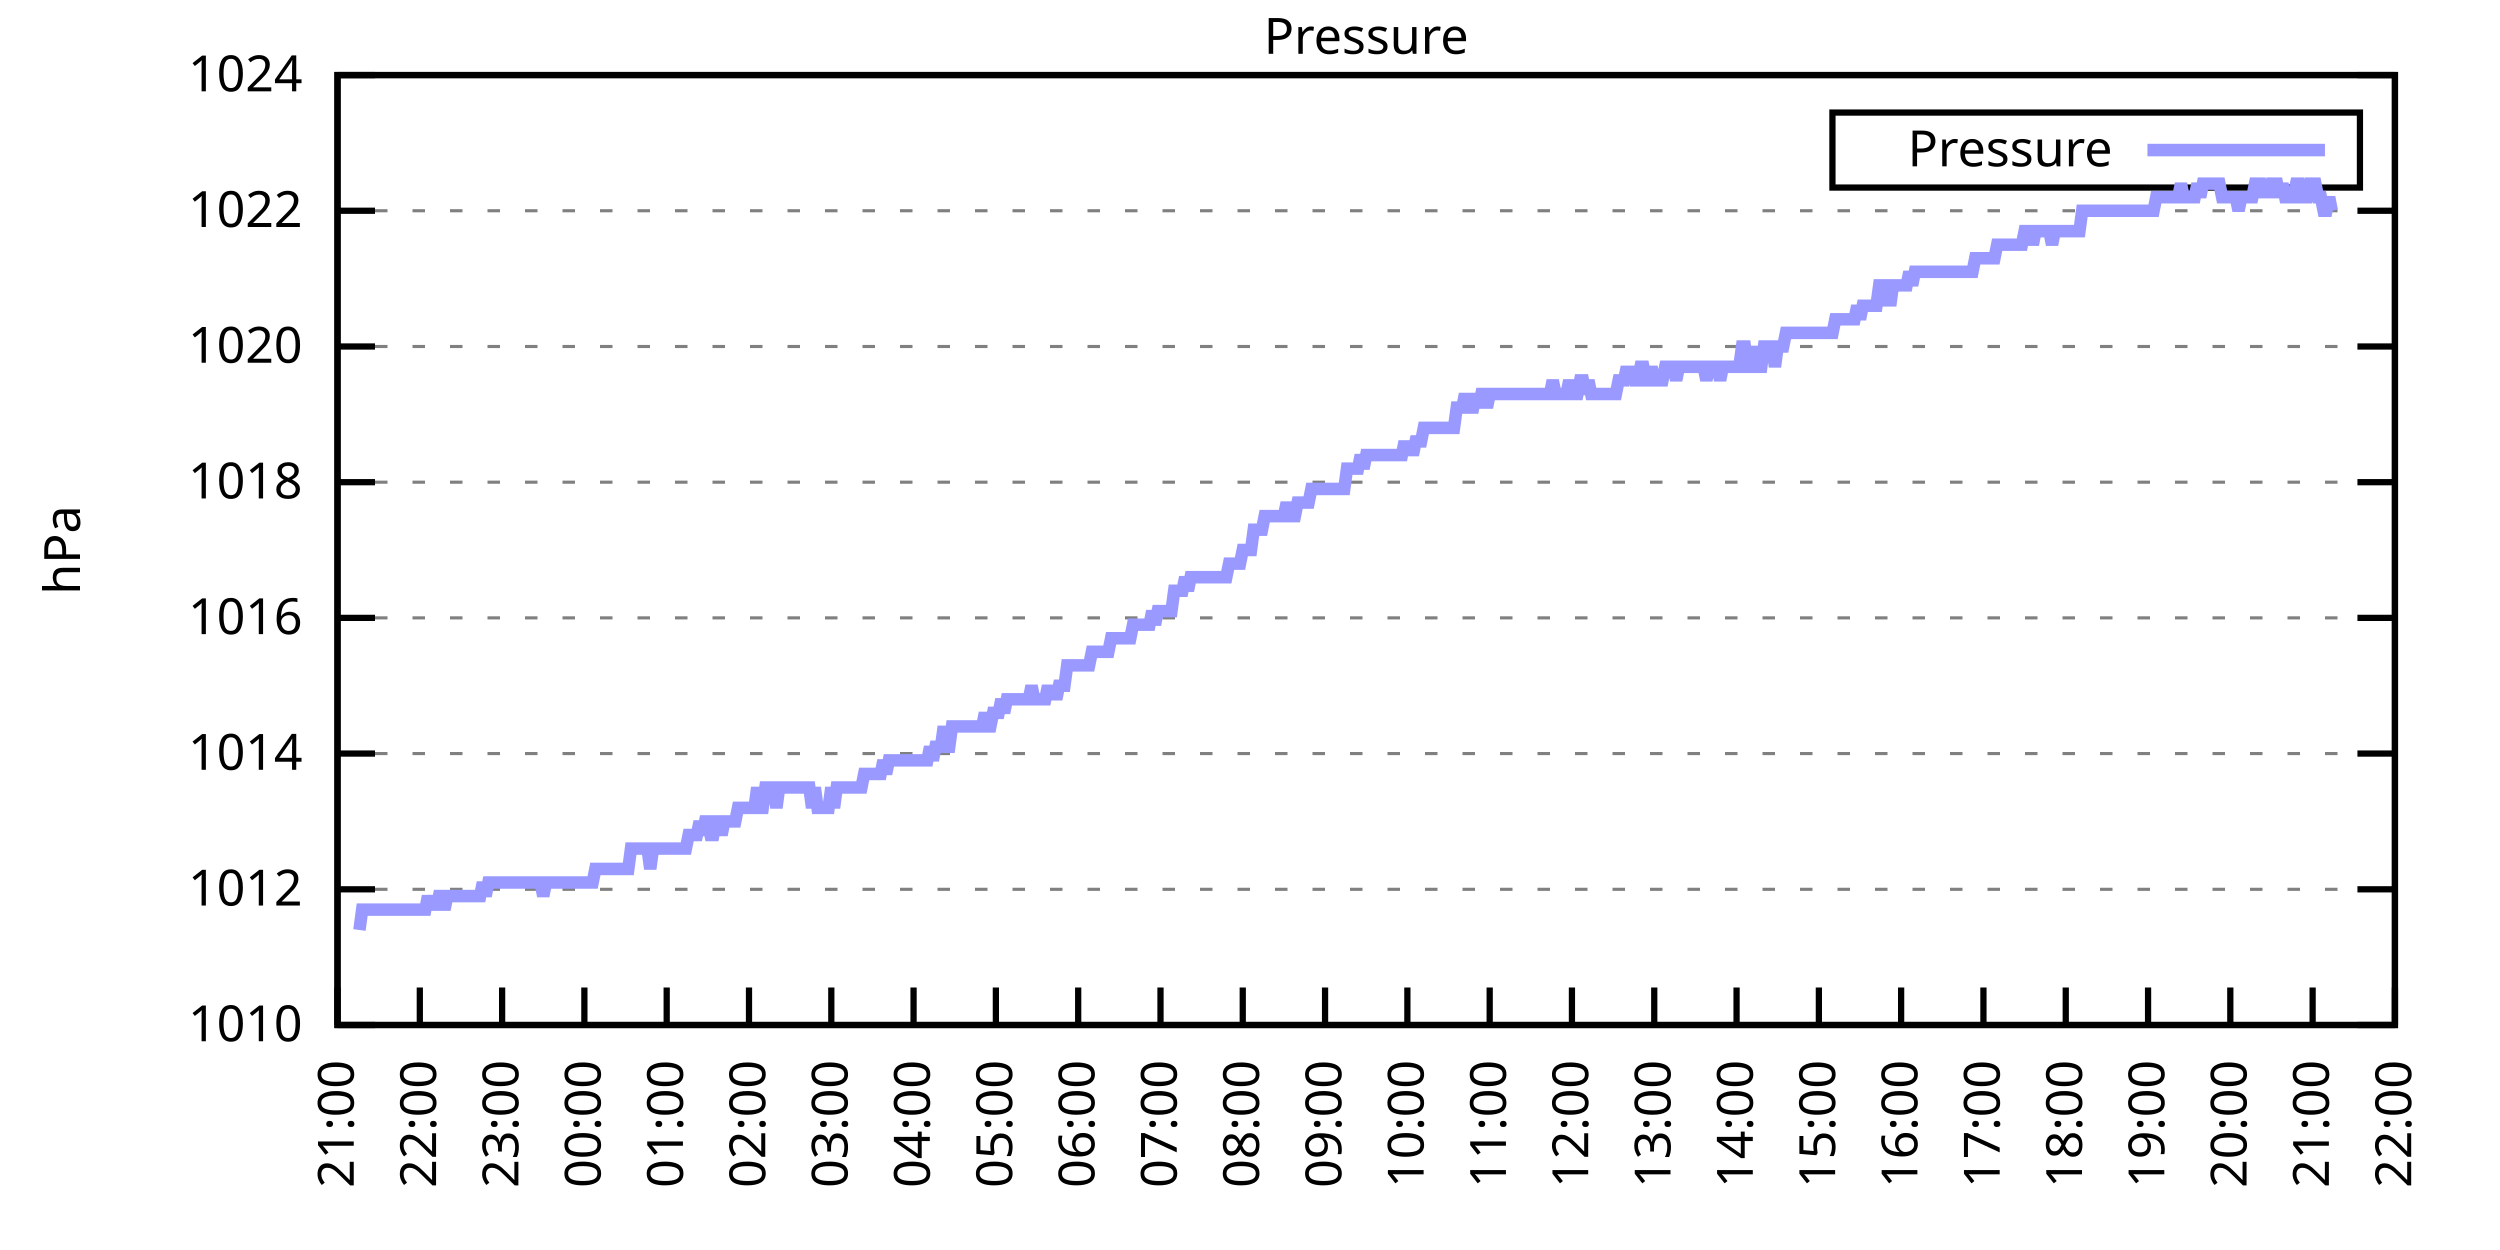
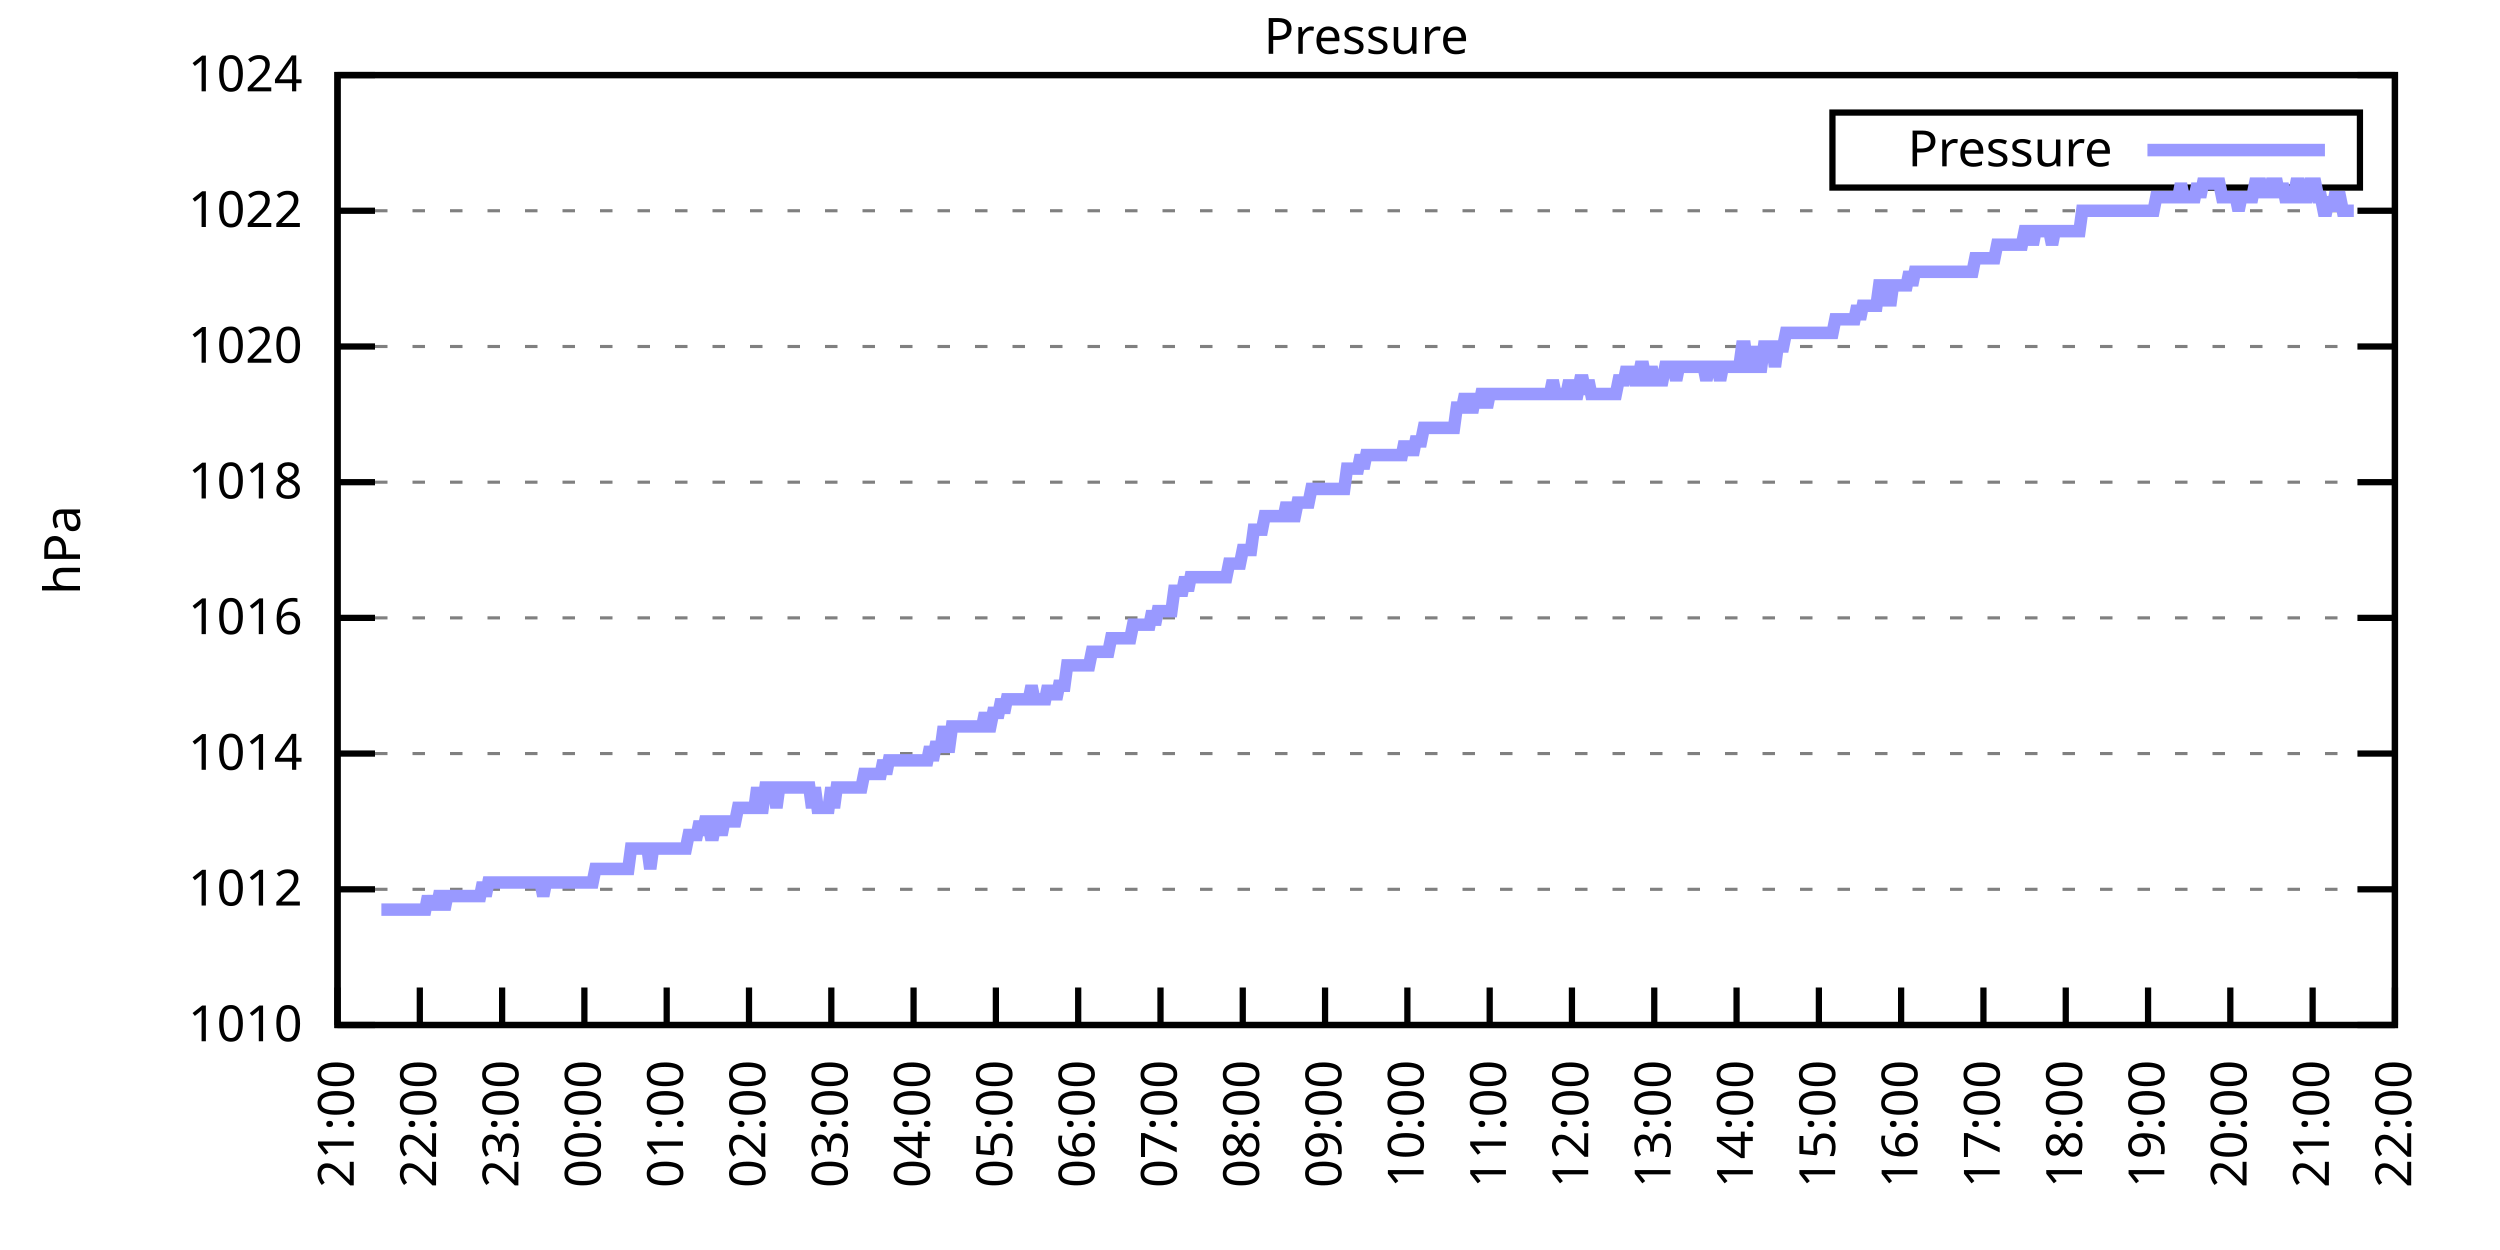
<svg xmlns="http://www.w3.org/2000/svg" xmlns:xlink="http://www.w3.org/1999/xlink" width="400" height="200" viewBox="0 0 400 200">
  <g id="gnuplot_canvas">
    <rect x="0" y="0" width="400" height="200" fill="none" />
    <defs>
      <circle id="gpDot" r="0.5" stroke-width="0.5" stroke="currentColor" />
      <path id="gpPt0" stroke-width="0.333" stroke="currentColor" d="M-1,0 h2 M0,-1 v2" />
      <path id="gpPt1" stroke-width="0.333" stroke="currentColor" d="M-1,-1 L1,1 M1,-1 L-1,1" />
      <path id="gpPt2" stroke-width="0.333" stroke="currentColor" d="M-1,0 L1,0 M0,-1 L0,1 M-1,-1 L1,1 M-1,1 L1,-1" />
      <rect id="gpPt3" stroke-width="0.333" stroke="currentColor" x="-1" y="-1" width="2" height="2" />
      <rect id="gpPt4" stroke-width="0.333" stroke="currentColor" fill="currentColor" x="-1" y="-1" width="2" height="2" />
      <circle id="gpPt5" stroke-width="0.333" stroke="currentColor" cx="0" cy="0" r="1" />
      <use xlink:href="#gpPt5" id="gpPt6" fill="currentColor" stroke="none" />
      <path id="gpPt7" stroke-width="0.333" stroke="currentColor" d="M0,-1.33 L-1.33,0.67 L1.33,0.67 z" />
      <use xlink:href="#gpPt7" id="gpPt8" fill="currentColor" stroke="none" />
      <use xlink:href="#gpPt7" id="gpPt9" stroke="currentColor" transform="rotate(180)" />
      <use xlink:href="#gpPt9" id="gpPt10" fill="currentColor" stroke="none" />
      <use xlink:href="#gpPt3" id="gpPt11" stroke="currentColor" transform="rotate(45)" />
      <use xlink:href="#gpPt11" id="gpPt12" fill="currentColor" stroke="none" />
      <path id="gpPt13" stroke-width="0.333" stroke="currentColor" d="M0,1.330 L1.265,0.411 L0.782,-1.067 L-0.782,-1.076 L-1.265,0.411 z" />
      <use xlink:href="#gpPt13" id="gpPt14" fill="currentColor" stroke="none" />
      <filter id="textbox" filterUnits="objectBoundingBox" x="0" y="0" height="1" width="1">
        <feFlood flood-color="white" flood-opacity="1" result="bgnd" />
        <feComposite in="SourceGraphic" in2="bgnd" operator="atop" />
      </filter>
      <filter id="greybox" filterUnits="objectBoundingBox" x="0" y="0" height="1" width="1">
        <feFlood flood-color="lightgrey" flood-opacity="1" result="grey" />
        <feComposite in="SourceGraphic" in2="grey" operator="atop" />
      </filter>
    </defs>
    <g fill="none" color="white" stroke="currentColor" stroke-width="1.00" stroke-linecap="butt" stroke-linejoin="miter">
</g>
    <g fill="none" color="black" stroke="currentColor" stroke-width="1.00" stroke-linecap="butt" stroke-linejoin="miter">
      <g stroke="none" shape-rendering="crispEdges">
        <polygon fill="rgb(255, 255, 255)" points="54.00,164.00 383.18,164.00 383.18,12.02 54.00,12.02 " />
      </g>
    </g>
    <g fill="none" color="black" stroke="currentColor" stroke-width="1.00" stroke-linecap="butt" stroke-linejoin="miter">
</g>
    <g fill="none" color="black" stroke="black" stroke-width="0.50" stroke-linecap="butt" stroke-linejoin="miter">
</g>
    <g fill="none" color="gray" stroke="currentColor" stroke-width="0.50" stroke-linecap="butt" stroke-linejoin="miter">
      <path stroke="gray" stroke-dasharray="2,4" class="gridline" d="M54.00,164.00 L383.19,164.00  " />
    </g>
    <g fill="none" color="gray" stroke="gray" stroke-width="1.00" stroke-linecap="butt" stroke-linejoin="miter">
</g>
    <g fill="none" color="black" stroke="currentColor" stroke-width="1.00" stroke-linecap="butt" stroke-linejoin="miter">
      <path stroke="black" d="M54.00,164.00 L60.00,164.00 M383.19,164.00 L377.19,164.00  " />
      <g transform="translate(48.40,166.60)" stroke="none" fill="black" font-family="Sans" font-size="8.00" text-anchor="end">
        <text>
          <tspan font-family="Sans"> 1010</tspan>
        </text>
      </g>
    </g>
    <g fill="none" color="black" stroke="currentColor" stroke-width="1.00" stroke-linecap="butt" stroke-linejoin="miter">
</g>
    <g fill="none" color="black" stroke="black" stroke-width="0.50" stroke-linecap="butt" stroke-linejoin="miter">
</g>
    <g fill="none" color="gray" stroke="currentColor" stroke-width="0.50" stroke-linecap="butt" stroke-linejoin="miter">
      <path stroke="gray" stroke-dasharray="2,4" class="gridline" d="M54.00,142.29 L383.19,142.29  " />
    </g>
    <g fill="none" color="gray" stroke="gray" stroke-width="1.00" stroke-linecap="butt" stroke-linejoin="miter">
</g>
    <g fill="none" color="black" stroke="currentColor" stroke-width="1.00" stroke-linecap="butt" stroke-linejoin="miter">
      <path stroke="black" d="M54.00,142.29 L60.00,142.29 M383.19,142.29 L377.19,142.29  " />
      <g transform="translate(48.40,144.89)" stroke="none" fill="black" font-family="Sans" font-size="8.00" text-anchor="end">
        <text>
          <tspan font-family="Sans"> 1012</tspan>
        </text>
      </g>
    </g>
    <g fill="none" color="black" stroke="currentColor" stroke-width="1.00" stroke-linecap="butt" stroke-linejoin="miter">
</g>
    <g fill="none" color="black" stroke="black" stroke-width="0.50" stroke-linecap="butt" stroke-linejoin="miter">
</g>
    <g fill="none" color="gray" stroke="currentColor" stroke-width="0.50" stroke-linecap="butt" stroke-linejoin="miter">
      <path stroke="gray" stroke-dasharray="2,4" class="gridline" d="M54.00,120.57 L383.19,120.57  " />
    </g>
    <g fill="none" color="gray" stroke="gray" stroke-width="1.00" stroke-linecap="butt" stroke-linejoin="miter">
</g>
    <g fill="none" color="black" stroke="currentColor" stroke-width="1.00" stroke-linecap="butt" stroke-linejoin="miter">
      <path stroke="black" d="M54.00,120.57 L60.00,120.57 M383.19,120.57 L377.19,120.57  " />
      <g transform="translate(48.40,123.17)" stroke="none" fill="black" font-family="Sans" font-size="8.00" text-anchor="end">
        <text>
          <tspan font-family="Sans"> 1014</tspan>
        </text>
      </g>
    </g>
    <g fill="none" color="black" stroke="currentColor" stroke-width="1.00" stroke-linecap="butt" stroke-linejoin="miter">
</g>
    <g fill="none" color="black" stroke="black" stroke-width="0.50" stroke-linecap="butt" stroke-linejoin="miter">
</g>
    <g fill="none" color="gray" stroke="currentColor" stroke-width="0.50" stroke-linecap="butt" stroke-linejoin="miter">
      <path stroke="gray" stroke-dasharray="2,4" class="gridline" d="M54.00,98.86 L383.19,98.86  " />
    </g>
    <g fill="none" color="gray" stroke="gray" stroke-width="1.00" stroke-linecap="butt" stroke-linejoin="miter">
</g>
    <g fill="none" color="black" stroke="currentColor" stroke-width="1.00" stroke-linecap="butt" stroke-linejoin="miter">
      <path stroke="black" d="M54.00,98.86 L60.00,98.86 M383.19,98.86 L377.19,98.86  " />
      <g transform="translate(48.40,101.46)" stroke="none" fill="black" font-family="Sans" font-size="8.00" text-anchor="end">
        <text>
          <tspan font-family="Sans"> 1016</tspan>
        </text>
      </g>
    </g>
    <g fill="none" color="black" stroke="currentColor" stroke-width="1.00" stroke-linecap="butt" stroke-linejoin="miter">
</g>
    <g fill="none" color="black" stroke="black" stroke-width="0.50" stroke-linecap="butt" stroke-linejoin="miter">
</g>
    <g fill="none" color="gray" stroke="currentColor" stroke-width="0.50" stroke-linecap="butt" stroke-linejoin="miter">
      <path stroke="gray" stroke-dasharray="2,4" class="gridline" d="M54.00,77.15 L383.19,77.15  " />
    </g>
    <g fill="none" color="gray" stroke="gray" stroke-width="1.00" stroke-linecap="butt" stroke-linejoin="miter">
</g>
    <g fill="none" color="black" stroke="currentColor" stroke-width="1.00" stroke-linecap="butt" stroke-linejoin="miter">
      <path stroke="black" d="M54.00,77.15 L60.00,77.15 M383.19,77.15 L377.19,77.15  " />
      <g transform="translate(48.40,79.75)" stroke="none" fill="black" font-family="Sans" font-size="8.00" text-anchor="end">
        <text>
          <tspan font-family="Sans"> 1018</tspan>
        </text>
      </g>
    </g>
    <g fill="none" color="black" stroke="currentColor" stroke-width="1.00" stroke-linecap="butt" stroke-linejoin="miter">
</g>
    <g fill="none" color="black" stroke="black" stroke-width="0.50" stroke-linecap="butt" stroke-linejoin="miter">
</g>
    <g fill="none" color="gray" stroke="currentColor" stroke-width="0.50" stroke-linecap="butt" stroke-linejoin="miter">
      <path stroke="gray" stroke-dasharray="2,4" class="gridline" d="M54.00,55.44 L383.19,55.44  " />
    </g>
    <g fill="none" color="gray" stroke="gray" stroke-width="1.00" stroke-linecap="butt" stroke-linejoin="miter">
</g>
    <g fill="none" color="black" stroke="currentColor" stroke-width="1.00" stroke-linecap="butt" stroke-linejoin="miter">
      <path stroke="black" d="M54.00,55.44 L60.00,55.44 M383.19,55.44 L377.19,55.44  " />
      <g transform="translate(48.40,58.04)" stroke="none" fill="black" font-family="Sans" font-size="8.00" text-anchor="end">
        <text>
          <tspan font-family="Sans"> 1020</tspan>
        </text>
      </g>
    </g>
    <g fill="none" color="black" stroke="currentColor" stroke-width="1.00" stroke-linecap="butt" stroke-linejoin="miter">
</g>
    <g fill="none" color="black" stroke="black" stroke-width="0.50" stroke-linecap="butt" stroke-linejoin="miter">
</g>
    <g fill="none" color="gray" stroke="currentColor" stroke-width="0.50" stroke-linecap="butt" stroke-linejoin="miter">
      <path stroke="gray" stroke-dasharray="2,4" class="gridline" d="M54.00,33.72 L383.19,33.72  " />
    </g>
    <g fill="none" color="gray" stroke="gray" stroke-width="1.00" stroke-linecap="butt" stroke-linejoin="miter">
</g>
    <g fill="none" color="black" stroke="currentColor" stroke-width="1.00" stroke-linecap="butt" stroke-linejoin="miter">
      <path stroke="black" d="M54.00,33.72 L60.00,33.72 M383.19,33.72 L377.19,33.72  " />
      <g transform="translate(48.40,36.32)" stroke="none" fill="black" font-family="Sans" font-size="8.00" text-anchor="end">
        <text>
          <tspan font-family="Sans"> 1022</tspan>
        </text>
      </g>
    </g>
    <g fill="none" color="black" stroke="currentColor" stroke-width="1.00" stroke-linecap="butt" stroke-linejoin="miter">
</g>
    <g fill="none" color="black" stroke="black" stroke-width="0.50" stroke-linecap="butt" stroke-linejoin="miter">
</g>
    <g fill="none" color="gray" stroke="currentColor" stroke-width="0.50" stroke-linecap="butt" stroke-linejoin="miter">
      <path stroke="gray" stroke-dasharray="2,4" class="gridline" d="M54.00,12.01 L383.19,12.01  " />
    </g>
    <g fill="none" color="gray" stroke="gray" stroke-width="1.00" stroke-linecap="butt" stroke-linejoin="miter">
</g>
    <g fill="none" color="black" stroke="currentColor" stroke-width="1.00" stroke-linecap="butt" stroke-linejoin="miter">
      <path stroke="black" d="M54.00,12.01 L60.00,12.01 M383.19,12.01 L377.19,12.01  " />
      <g transform="translate(48.40,14.61)" stroke="none" fill="black" font-family="Sans" font-size="8.00" text-anchor="end">
        <text>
          <tspan font-family="Sans"> 1024</tspan>
        </text>
      </g>
    </g>
    <g fill="none" color="black" stroke="currentColor" stroke-width="1.00" stroke-linecap="butt" stroke-linejoin="miter">
      <path stroke="black" d="M54.00,164.00 L54.00,158.00  " />
      <g transform="translate(56.60,169.60) rotate(270.00)" stroke="none" fill="black" font-family="Sans" font-size="8.00" text-anchor="end">
        <text>
          <tspan font-family="Sans">21:00</tspan>
        </text>
      </g>
    </g>
    <g fill="none" color="black" stroke="currentColor" stroke-width="1.00" stroke-linecap="butt" stroke-linejoin="miter">
      <path stroke="black" d="M67.17,164.00 L67.17,158.00  " />
      <g transform="translate(69.77,169.60) rotate(270.00)" stroke="none" fill="black" font-family="Sans" font-size="8.00" text-anchor="end">
        <text>
          <tspan font-family="Sans">22:00</tspan>
        </text>
      </g>
    </g>
    <g fill="none" color="black" stroke="currentColor" stroke-width="1.00" stroke-linecap="butt" stroke-linejoin="miter">
      <path stroke="black" d="M80.34,164.00 L80.34,158.00  " />
      <g transform="translate(82.94,169.60) rotate(270.00)" stroke="none" fill="black" font-family="Sans" font-size="8.00" text-anchor="end">
        <text>
          <tspan font-family="Sans">23:00</tspan>
        </text>
      </g>
    </g>
    <g fill="none" color="black" stroke="currentColor" stroke-width="1.00" stroke-linecap="butt" stroke-linejoin="miter">
      <path stroke="black" d="M93.50,164.00 L93.50,158.00  " />
      <g transform="translate(96.10,169.60) rotate(270.00)" stroke="none" fill="black" font-family="Sans" font-size="8.00" text-anchor="end">
        <text>
          <tspan font-family="Sans">00:00</tspan>
        </text>
      </g>
    </g>
    <g fill="none" color="black" stroke="currentColor" stroke-width="1.00" stroke-linecap="butt" stroke-linejoin="miter">
      <path stroke="black" d="M106.67,164.00 L106.67,158.00  " />
      <g transform="translate(109.27,169.60) rotate(270.00)" stroke="none" fill="black" font-family="Sans" font-size="8.00" text-anchor="end">
        <text>
          <tspan font-family="Sans">01:00</tspan>
        </text>
      </g>
    </g>
    <g fill="none" color="black" stroke="currentColor" stroke-width="1.00" stroke-linecap="butt" stroke-linejoin="miter">
      <path stroke="black" d="M119.84,164.00 L119.84,158.00  " />
      <g transform="translate(122.44,169.60) rotate(270.00)" stroke="none" fill="black" font-family="Sans" font-size="8.00" text-anchor="end">
        <text>
          <tspan font-family="Sans">02:00</tspan>
        </text>
      </g>
    </g>
    <g fill="none" color="black" stroke="currentColor" stroke-width="1.00" stroke-linecap="butt" stroke-linejoin="miter">
      <path stroke="black" d="M133.01,164.00 L133.01,158.00  " />
      <g transform="translate(135.61,169.60) rotate(270.00)" stroke="none" fill="black" font-family="Sans" font-size="8.00" text-anchor="end">
        <text>
          <tspan font-family="Sans">03:00</tspan>
        </text>
      </g>
    </g>
    <g fill="none" color="black" stroke="currentColor" stroke-width="1.00" stroke-linecap="butt" stroke-linejoin="miter">
      <path stroke="black" d="M146.17,164.00 L146.17,158.00  " />
      <g transform="translate(148.77,169.60) rotate(270.00)" stroke="none" fill="black" font-family="Sans" font-size="8.00" text-anchor="end">
        <text>
          <tspan font-family="Sans">04:00</tspan>
        </text>
      </g>
    </g>
    <g fill="none" color="black" stroke="currentColor" stroke-width="1.00" stroke-linecap="butt" stroke-linejoin="miter">
      <path stroke="black" d="M159.34,164.00 L159.34,158.00  " />
      <g transform="translate(161.94,169.60) rotate(270.00)" stroke="none" fill="black" font-family="Sans" font-size="8.00" text-anchor="end">
        <text>
          <tspan font-family="Sans">05:00</tspan>
        </text>
      </g>
    </g>
    <g fill="none" color="black" stroke="currentColor" stroke-width="1.00" stroke-linecap="butt" stroke-linejoin="miter">
      <path stroke="black" d="M172.51,164.00 L172.51,158.00  " />
      <g transform="translate(175.11,169.60) rotate(270.00)" stroke="none" fill="black" font-family="Sans" font-size="8.00" text-anchor="end">
        <text>
          <tspan font-family="Sans">06:00</tspan>
        </text>
      </g>
    </g>
    <g fill="none" color="black" stroke="currentColor" stroke-width="1.00" stroke-linecap="butt" stroke-linejoin="miter">
      <path stroke="black" d="M185.68,164.00 L185.68,158.00  " />
      <g transform="translate(188.28,169.60) rotate(270.00)" stroke="none" fill="black" font-family="Sans" font-size="8.00" text-anchor="end">
        <text>
          <tspan font-family="Sans">07:00</tspan>
        </text>
      </g>
    </g>
    <g fill="none" color="black" stroke="currentColor" stroke-width="1.00" stroke-linecap="butt" stroke-linejoin="miter">
      <path stroke="black" d="M198.84,164.00 L198.84,158.00  " />
      <g transform="translate(201.44,169.60) rotate(270.00)" stroke="none" fill="black" font-family="Sans" font-size="8.00" text-anchor="end">
        <text>
          <tspan font-family="Sans">08:00</tspan>
        </text>
      </g>
    </g>
    <g fill="none" color="black" stroke="currentColor" stroke-width="1.00" stroke-linecap="butt" stroke-linejoin="miter">
      <path stroke="black" d="M212.01,164.00 L212.01,158.00  " />
      <g transform="translate(214.61,169.60) rotate(270.00)" stroke="none" fill="black" font-family="Sans" font-size="8.00" text-anchor="end">
        <text>
          <tspan font-family="Sans">09:00</tspan>
        </text>
      </g>
    </g>
    <g fill="none" color="black" stroke="currentColor" stroke-width="1.00" stroke-linecap="butt" stroke-linejoin="miter">
      <path stroke="black" d="M225.18,164.00 L225.18,158.00  " />
      <g transform="translate(227.78,169.60) rotate(270.00)" stroke="none" fill="black" font-family="Sans" font-size="8.00" text-anchor="end">
        <text>
          <tspan font-family="Sans">10:00</tspan>
        </text>
      </g>
    </g>
    <g fill="none" color="black" stroke="currentColor" stroke-width="1.00" stroke-linecap="butt" stroke-linejoin="miter">
      <path stroke="black" d="M238.35,164.00 L238.35,158.00  " />
      <g transform="translate(240.95,169.60) rotate(270.00)" stroke="none" fill="black" font-family="Sans" font-size="8.00" text-anchor="end">
        <text>
          <tspan font-family="Sans">11:00</tspan>
        </text>
      </g>
    </g>
    <g fill="none" color="black" stroke="currentColor" stroke-width="1.00" stroke-linecap="butt" stroke-linejoin="miter">
      <path stroke="black" d="M251.51,164.00 L251.51,158.00  " />
      <g transform="translate(254.11,169.60) rotate(270.00)" stroke="none" fill="black" font-family="Sans" font-size="8.00" text-anchor="end">
        <text>
          <tspan font-family="Sans">12:00</tspan>
        </text>
      </g>
    </g>
    <g fill="none" color="black" stroke="currentColor" stroke-width="1.00" stroke-linecap="butt" stroke-linejoin="miter">
      <path stroke="black" d="M264.68,164.00 L264.68,158.00  " />
      <g transform="translate(267.28,169.60) rotate(270.00)" stroke="none" fill="black" font-family="Sans" font-size="8.00" text-anchor="end">
        <text>
          <tspan font-family="Sans">13:00</tspan>
        </text>
      </g>
    </g>
    <g fill="none" color="black" stroke="currentColor" stroke-width="1.00" stroke-linecap="butt" stroke-linejoin="miter">
      <path stroke="black" d="M277.85,164.00 L277.85,158.00  " />
      <g transform="translate(280.45,169.60) rotate(270.00)" stroke="none" fill="black" font-family="Sans" font-size="8.00" text-anchor="end">
        <text>
          <tspan font-family="Sans">14:00</tspan>
        </text>
      </g>
    </g>
    <g fill="none" color="black" stroke="currentColor" stroke-width="1.00" stroke-linecap="butt" stroke-linejoin="miter">
      <path stroke="black" d="M291.02,164.00 L291.02,158.00  " />
      <g transform="translate(293.62,169.60) rotate(270.00)" stroke="none" fill="black" font-family="Sans" font-size="8.00" text-anchor="end">
        <text>
          <tspan font-family="Sans">15:00</tspan>
        </text>
      </g>
    </g>
    <g fill="none" color="black" stroke="currentColor" stroke-width="1.00" stroke-linecap="butt" stroke-linejoin="miter">
      <path stroke="black" d="M304.18,164.00 L304.18,158.00  " />
      <g transform="translate(306.78,169.60) rotate(270.00)" stroke="none" fill="black" font-family="Sans" font-size="8.00" text-anchor="end">
        <text>
          <tspan font-family="Sans">16:00</tspan>
        </text>
      </g>
    </g>
    <g fill="none" color="black" stroke="currentColor" stroke-width="1.00" stroke-linecap="butt" stroke-linejoin="miter">
      <path stroke="black" d="M317.35,164.00 L317.35,158.00  " />
      <g transform="translate(319.95,169.60) rotate(270.00)" stroke="none" fill="black" font-family="Sans" font-size="8.00" text-anchor="end">
        <text>
          <tspan font-family="Sans">17:00</tspan>
        </text>
      </g>
    </g>
    <g fill="none" color="black" stroke="currentColor" stroke-width="1.00" stroke-linecap="butt" stroke-linejoin="miter">
      <path stroke="black" d="M330.52,164.00 L330.52,158.00  " />
      <g transform="translate(333.12,169.60) rotate(270.00)" stroke="none" fill="black" font-family="Sans" font-size="8.00" text-anchor="end">
        <text>
          <tspan font-family="Sans">18:00</tspan>
        </text>
      </g>
    </g>
    <g fill="none" color="black" stroke="currentColor" stroke-width="1.00" stroke-linecap="butt" stroke-linejoin="miter">
      <path stroke="black" d="M343.69,164.00 L343.69,158.00  " />
      <g transform="translate(346.29,169.60) rotate(270.00)" stroke="none" fill="black" font-family="Sans" font-size="8.00" text-anchor="end">
        <text>
          <tspan font-family="Sans">19:00</tspan>
        </text>
      </g>
    </g>
    <g fill="none" color="black" stroke="currentColor" stroke-width="1.00" stroke-linecap="butt" stroke-linejoin="miter">
      <path stroke="black" d="M356.85,164.00 L356.85,158.00  " />
      <g transform="translate(359.45,169.60) rotate(270.00)" stroke="none" fill="black" font-family="Sans" font-size="8.00" text-anchor="end">
        <text>
          <tspan font-family="Sans">20:00</tspan>
        </text>
      </g>
    </g>
    <g fill="none" color="black" stroke="currentColor" stroke-width="1.00" stroke-linecap="butt" stroke-linejoin="miter">
      <path stroke="black" d="M370.02,164.00 L370.02,158.00  " />
      <g transform="translate(372.62,169.60) rotate(270.00)" stroke="none" fill="black" font-family="Sans" font-size="8.00" text-anchor="end">
        <text>
          <tspan font-family="Sans">21:00</tspan>
        </text>
      </g>
    </g>
    <g fill="none" color="black" stroke="currentColor" stroke-width="1.00" stroke-linecap="butt" stroke-linejoin="miter">
      <path stroke="black" d="M383.19,164.00 L383.19,158.00  " />
      <g transform="translate(385.79,169.60) rotate(270.00)" stroke="none" fill="black" font-family="Sans" font-size="8.00" text-anchor="end">
        <text>
          <tspan font-family="Sans">22:00</tspan>
        </text>
      </g>
    </g>
    <g fill="none" color="black" stroke="currentColor" stroke-width="1.00" stroke-linecap="butt" stroke-linejoin="miter">
</g>
    <g fill="none" color="black" stroke="currentColor" stroke-width="1.00" stroke-linecap="butt" stroke-linejoin="miter">
      <path stroke="black" d="M54.00,12.01 L54.00,164.00 L383.19,164.00 L383.19,12.01 L54.00,12.01 Z  " />
    </g>
    <g fill="none" color="black" stroke="currentColor" stroke-width="1.00" stroke-linecap="butt" stroke-linejoin="miter">
</g>
    <g fill="none" color="black" stroke="currentColor" stroke-width="1.00" stroke-linecap="butt" stroke-linejoin="miter">
      <path stroke="black" d="M293.19,30.01 L293.19,18.01 L377.59,18.01 L377.59,30.01 L293.19,30.01 Z  " />
    </g>
    <g id="Pressure_plot_1">
      <g fill="none" color="white" stroke="black" stroke-width="2.00" stroke-linecap="butt" stroke-linejoin="miter">
</g>
      <g fill="none" color="black" stroke="currentColor" stroke-width="2.00" stroke-linecap="butt" stroke-linejoin="miter">
        <g transform="translate(337.99,26.61)" stroke="none" fill="black" font-family="Sans" font-size="8.00" text-anchor="end">
          <text>
            <tspan font-family="Sans">Pressure</tspan>
          </text>
        </g>
      </g>
      <g fill="none" color="black" stroke="currentColor" stroke-width="2.00" stroke-linecap="butt" stroke-linejoin="miter">
-         <path stroke="rgb(153, 153, 255)" d="M343.59,24.01 L371.99,24.01 M57.51,148.80 L57.95,145.54 L58.39,145.54 L58.83,145.54 L59.27,145.54 L59.71,145.54   L60.14,145.54 L60.58,145.54 L61.02,145.54 L61.46,145.54 L61.90,145.54 L62.34,145.54 L62.78,145.54 L63.22,145.54   L63.66,145.54 L64.10,145.54 L64.53,145.54 L64.97,145.54 L65.41,145.54 L65.85,145.54 L66.29,145.54 L66.73,145.54   L67.17,145.54 L67.61,145.54 L68.05,145.54 L68.48,143.37 L68.92,145.54 L69.36,143.37 L69.80,145.54 L70.24,143.37   L70.68,143.37 L71.12,145.54 L71.56,143.37 L72.00,143.37 L72.43,143.37 L72.87,143.37 L73.31,143.37 L73.75,143.37   L74.19,143.37 L74.63,143.37 L75.07,143.37 L75.51,143.37 L75.95,143.37 L76.38,143.37 L76.82,143.37 L77.26,141.20   L77.70,143.37 L78.14,141.20 L78.58,141.20 L79.02,141.20 L79.46,141.20 L79.90,141.20 L80.34,141.20 L80.77,141.20   L81.21,141.20 L81.65,141.20 L82.09,141.20 L82.53,141.20 L82.97,141.20 L83.41,141.20 L83.85,141.20 L84.29,141.20   L84.72,141.20 L85.16,141.20 L85.60,141.20 L86.04,141.20 L86.48,141.20 L86.92,143.37 L87.36,141.20 L87.80,141.20   L88.24,141.20 L88.67,141.20 L89.11,141.20 L89.55,141.20 L89.99,141.20 L90.43,141.20 L90.87,141.20 L91.31,141.20   L91.75,141.20 L92.19,141.20 L92.62,141.20 L93.06,141.20 L93.50,141.20 L93.94,141.20 L94.38,141.20 L94.82,141.20   L95.26,139.03 L95.70,139.03 L96.14,139.03 L96.58,139.03 L97.01,139.03 L97.45,139.03 L97.89,139.03 L98.33,139.03   L98.77,139.03 L99.21,139.03 L99.65,139.03 L100.09,139.03 L100.53,139.03 L100.96,135.77 L101.40,135.77 L101.84,135.77   L102.28,135.77 L102.72,135.77 L103.16,135.77 L103.60,135.77 L104.04,139.03 L104.48,135.77 L104.91,135.77 L105.35,135.77   L105.79,135.77 L106.23,135.77 L106.67,135.77 L107.11,135.77 L107.55,135.77 L107.99,135.77 L108.43,135.77 L108.87,135.77   L109.30,135.77 L109.74,135.77 L110.18,133.60 L110.62,133.60 L111.06,133.60 L111.50,133.60 L111.94,131.43 L112.38,133.60   L112.82,131.43 L113.25,131.43 L113.69,133.60 L114.13,133.60 L114.57,131.43 L115.01,131.43 L115.45,133.60 L115.89,131.43   L116.33,131.43 L116.77,131.43 L117.20,131.43 L117.64,131.43 L118.08,129.26 L118.52,129.26 L118.96,129.26 L119.40,129.26   L119.84,129.26 L120.28,129.26 L120.72,129.26 L121.15,126.00 L121.59,129.26 L122.03,129.26 L122.47,126.00 L122.91,126.00   L123.35,126.00 L123.79,126.00 L124.23,129.26 L124.67,126.00 L125.11,126.00 L125.54,126.00 L125.98,126.00 L126.42,126.00   L126.86,126.00 L127.30,126.00 L127.74,126.00 L128.18,126.00 L128.62,126.00 L129.06,126.00 L129.49,126.00 L129.93,129.26   L130.37,126.00 L130.81,129.26 L131.25,129.26 L131.69,129.26 L132.13,129.26 L132.57,129.26 L133.01,126.00 L133.44,129.26   L133.88,126.00 L134.32,126.00 L134.76,126.00 L135.20,126.00 L135.64,126.00 L136.08,126.00 L136.52,126.00 L136.96,126.00   L137.39,126.00 L137.83,126.00 L138.27,123.83 L138.71,123.83 L139.15,123.83 L139.59,123.83 L140.03,123.83 L140.47,123.83   L140.91,123.83 L141.35,121.66 L141.78,123.83 L142.22,121.66 L142.66,121.66 L143.10,121.66 L143.54,121.66 L143.98,121.66   L144.42,121.66 L144.86,121.66 L145.30,121.66 L145.73,121.66 L146.17,121.66 L146.61,121.66 L147.05,121.66 L147.49,121.66   L147.93,121.66 L148.37,121.66 L148.81,119.49 L149.25,121.66 L149.68,119.49 L150.12,119.49 L150.56,119.49 L151.00,116.23   L151.44,119.49 L151.88,119.49 L152.32,116.23 L152.76,116.23 L153.20,116.23 L153.63,116.23 L154.07,116.23 L154.51,116.23   L154.95,116.23 L155.39,116.23 L155.83,116.23 L156.27,116.23 L156.71,116.23 L157.15,116.23 L157.59,114.06 L158.02,116.23   L158.46,116.23 L158.90,114.06 L159.34,114.06 L159.78,114.06 L160.22,111.89 L160.66,114.06 L161.10,111.89 L161.54,111.89   L161.97,111.89 L162.41,111.89 L162.85,111.89 L163.29,111.89 L163.73,111.89 L164.17,111.89 L164.61,111.89 L165.05,109.72   L165.49,111.89 L165.92,111.89 L166.36,111.89 L166.80,111.89 L167.24,111.89 L167.68,109.72 L168.12,111.89 L168.56,109.72   L169.00,111.89 L169.44,109.72 L169.87,109.72 L170.31,109.72 L170.75,106.46 L171.19,106.46 L171.63,106.46 L172.07,106.46   L172.51,106.46 L172.95,106.46 L173.39,106.46 L173.83,106.46 L174.26,106.46 L174.70,104.29 L175.14,104.29 L175.58,104.29   L176.02,104.29 L176.46,104.29 L176.90,104.29 L177.34,104.29 L177.78,102.12 L178.21,102.12 L178.65,102.12 L179.09,102.12   L179.53,102.12 L179.97,102.12 L180.41,102.12 L180.85,102.12 L181.29,99.95 L181.73,99.95 L182.16,99.95 L182.60,99.95   L183.04,99.95 L183.48,99.95 L183.92,99.95 L184.36,97.78 L184.80,99.95 L185.24,97.78 L185.68,97.78 L186.11,97.78   L186.55,97.78 L186.99,97.78 L187.43,97.78 L187.87,94.52 L188.31,94.52 L188.75,94.52 L189.19,94.52 L189.63,92.35   L190.07,94.52 L190.50,92.35 L190.94,92.35 L191.38,92.35 L191.82,92.35 L192.26,92.35 L192.70,92.35 L193.14,92.35   L193.58,92.35 L194.02,92.35 L194.45,92.35 L194.89,92.35 L195.33,92.35 L195.77,92.35 L196.21,92.35 L196.65,90.18   L197.09,90.18 L197.53,90.18 L197.97,90.18 L198.40,90.18 L198.84,88.00 L199.28,88.00 L199.72,88.00 L200.16,88.00   L200.60,84.75 L201.04,84.75 L201.48,84.75 L201.92,84.75 L202.35,82.58 L202.79,82.58 L203.23,82.58 L203.67,82.58   L204.11,82.58 L204.55,82.58 L204.99,82.58 L205.43,82.58 L205.87,80.41 L206.31,82.58 L206.74,82.58 L207.18,82.58   L207.62,80.41 L208.06,80.41 L208.50,80.41 L208.94,80.41 L209.38,80.41 L209.82,78.23 L210.26,78.23 L210.69,78.23   L211.13,78.23 L211.57,78.23 L212.01,78.23 L212.45,78.23 L212.89,78.23 L213.33,78.23 L213.77,78.23 L214.21,78.23   L214.64,78.23 L215.08,78.23 L215.52,74.98 L215.96,74.98 L216.40,74.98 L216.84,74.98 L217.28,74.98 L217.72,72.81   L218.16,74.98 L218.60,72.81 L219.03,72.81 L219.47,72.81 L219.91,72.81 L220.35,72.81 L220.79,72.81 L221.23,72.81   L221.67,72.81 L222.11,72.81 L222.55,72.81 L222.98,72.81 L223.42,72.81 L223.86,72.81 L224.30,72.81 L224.74,70.63   L225.18,72.81 L225.62,70.63 L226.06,72.81 L226.50,70.63 L226.93,70.63 L227.37,70.63 L227.81,68.46 L228.25,68.46   L228.69,68.46 L229.13,68.46 L229.57,68.46 L230.01,68.46 L230.45,68.46 L230.88,68.46 L231.32,68.46 L231.76,68.46   L232.20,68.46 L232.64,68.46 L233.08,65.21 L233.52,65.21 L233.96,65.21 L234.40,63.04 L234.84,65.21 L235.27,65.21   L235.71,65.21 L236.15,63.04 L236.59,65.21 L237.03,63.04 L237.47,63.04 L237.91,65.21 L238.35,63.04 L238.79,63.04   L239.22,63.04 L239.66,63.04 L240.10,63.04 L240.54,63.04 L240.98,63.04 L241.42,63.04 L241.86,63.04 L242.30,63.04   L242.74,63.04 L243.17,63.04 L243.61,63.04 L244.05,63.04 L244.49,63.04 L244.93,63.04 L245.37,63.04 L245.81,63.04   L246.25,63.04 L246.69,63.04 L247.12,63.04 L247.56,63.04 L248.00,63.04 L248.44,60.86 L248.88,63.04 L249.32,63.04   L249.76,63.04 L250.20,63.04 L250.64,63.04 L251.08,60.86 L251.51,63.04 L251.95,63.04 L252.39,63.04 L252.83,60.86   L253.27,60.86 L253.71,63.04 L254.15,60.86 L254.59,63.04 L255.03,63.04 L255.46,63.04 L255.90,63.04 L256.34,63.04   L256.78,63.04 L257.22,63.04 L257.66,63.04 L258.10,63.04 L258.54,63.04 L258.98,60.86 L259.41,60.86 L259.85,60.86   L260.29,58.69 L260.73,60.86 L261.17,58.69 L261.61,60.86 L262.05,60.86 L262.49,58.69 L262.93,58.69 L263.36,60.86   L263.80,60.86 L264.24,58.69 L264.68,60.86 L265.12,60.86 L265.56,60.86 L266.00,60.86 L266.44,58.69 L266.88,58.69   L267.32,58.69 L267.75,58.69 L268.19,60.86 L268.63,58.69 L269.07,58.69 L269.51,58.69 L269.95,58.69 L270.39,58.69   L270.83,58.69 L271.27,58.69 L271.70,58.69 L272.14,58.69 L272.58,58.69 L273.02,60.86 L273.46,58.69 L273.90,58.69   L274.34,58.69 L274.78,58.69 L275.22,60.86 L275.65,58.69 L276.09,58.69 L276.53,58.69 L276.97,58.69 L277.41,58.69   L277.85,58.69 L278.29,58.69 L278.73,55.44 L279.17,55.44 L279.60,58.69 L280.04,58.69 L280.48,55.44 L280.92,58.69   L281.36,58.69 L281.80,58.69 L282.24,55.44 L282.68,55.44 L283.12,55.44 L283.56,55.44 L283.99,58.69 L284.43,55.44   L284.87,55.44 L285.31,55.44 L285.75,53.26 L286.19,53.26 L286.63,53.26 L287.07,53.26 L287.51,53.26 L287.94,53.26   L288.38,53.26 L288.82,53.26 L289.26,53.26 L289.70,53.26 L290.14,53.26 L290.58,53.26 L291.02,53.26 L291.46,53.26   L291.89,53.26 L292.33,53.26 L292.77,53.26 L293.21,53.26 L293.65,51.09 L294.09,51.09 L294.53,51.09 L294.97,51.09   L295.41,51.09 L295.84,51.09 L296.28,51.09 L296.72,51.09 L297.16,48.92 L297.60,51.09 L298.04,48.92 L298.48,48.92   L298.92,48.92 L299.36,48.92 L299.80,48.92 L300.23,48.92 L300.67,45.66 L301.11,45.66 L301.55,48.92 L301.99,45.66   L302.43,48.92 L302.87,45.66 L303.31,45.66 L303.75,45.66 L304.18,45.66 L304.62,45.66 L305.06,45.66 L305.50,43.49   L305.94,45.66 L306.38,43.49 L306.82,43.49 L307.26,43.49 L307.70,43.49 L308.13,43.49 L308.57,43.49 L309.01,43.49   L309.45,43.49 L309.89,43.49 L310.33,43.49 L310.77,43.49 L311.21,43.49 L311.65,43.49 L312.08,43.49 L312.52,43.49   L312.96,43.49 L313.40,43.49 L313.84,43.49 L314.28,43.49 L314.72,43.49 L315.16,43.49 L315.60,43.49 L316.04,41.32   L316.47,41.32 L316.91,41.32 L317.35,41.32 L317.79,41.32 L318.23,41.32 L318.67,41.32 L319.11,41.32 L319.55,39.15   L319.99,39.15 L320.42,39.15 L320.86,39.15 L321.30,39.15 L321.74,39.15 L322.18,39.15 L322.62,39.15 L323.06,39.15   L323.50,39.15 L323.94,36.98 L324.37,36.98 L324.81,36.98 L325.25,39.15 L325.69,36.98 L326.13,36.98 L326.57,36.98   L327.01,36.98 L327.45,36.98 L327.89,36.98 L328.33,39.15 L328.76,36.98 L329.20,36.98 L329.64,36.98 L330.08,36.98   L330.52,36.98 L330.96,36.98 L331.40,36.98 L331.84,36.98 L332.28,36.98 L332.71,36.98 L333.15,33.72 L333.59,33.72   L334.03,33.72 L334.47,33.72 L334.91,33.72 L335.35,33.72 L335.79,33.72 L336.23,33.72 L336.66,33.72 L337.10,33.72   L337.54,33.72 L337.98,33.72 L338.42,33.72 L338.86,33.72 L339.30,33.72 L339.74,33.72 L340.18,33.72 L340.61,33.72   L341.05,33.72 L341.49,33.72 L341.93,33.72 L342.37,33.72 L342.81,33.72 L343.25,33.72 L343.69,33.72 L344.13,33.72   L344.57,33.72 L345.00,31.55 L345.44,31.55 L345.88,31.55 L346.32,31.55 L346.76,31.55 L347.20,31.55 L347.64,31.55   L348.08,31.55 L348.52,31.55 L348.95,29.38 L349.39,31.55 L349.83,31.55 L350.27,31.55 L350.71,31.55 L351.15,31.55   L351.59,29.38 L352.03,31.55 L352.47,29.38 L352.90,29.38 L353.34,29.38 L353.78,29.38 L354.22,29.38 L354.66,29.38   L355.10,29.38 L355.54,31.55 L355.98,31.55 L356.42,31.55 L356.85,31.55 L357.29,31.55 L357.73,31.55 L358.17,33.72   L358.61,31.55 L359.05,31.55 L359.49,31.55 L359.93,31.55 L360.37,31.55 L360.81,29.38 L361.24,29.38 L361.68,29.38   L362.12,31.55 L362.56,29.38 L363.00,31.55 L363.44,29.38 L363.88,29.38 L364.32,29.38 L364.76,31.55 L365.19,29.38   L365.63,31.55 L366.07,31.55 L366.51,31.55 L366.95,31.55 L367.39,29.38 L367.83,29.38 L368.27,31.55 L368.71,31.55   L369.14,31.55 L369.58,29.38 L370.02,29.38 L370.46,29.38 L370.90,31.55 L371.34,31.55 L371.78,33.72 L372.22,33.72   L372.66,31.55 L373.09,33.72  " />
+         <path stroke="rgb(153, 153, 255)" d="M343.59,24.01 L371.99,24.01 M61.02,145.54 L61.46,145.54 L61.90,145.54 L62.34,145.54 L62.78,145.54 L63.22,145.54   L63.66,145.54 L64.10,145.54 L64.53,145.54 L64.97,145.54 L65.41,145.54 L65.85,145.54 L66.29,145.54 L66.73,145.54   L67.17,145.54 L67.61,145.54 L68.05,145.54 L68.48,143.37 L68.92,145.54 L69.36,143.37 L69.80,145.54 L70.24,143.37   L70.68,143.37 L71.12,145.54 L71.56,143.37 L72.00,143.37 L72.43,143.37 L72.87,143.37 L73.31,143.37 L73.75,143.37   L74.19,143.37 L74.63,143.37 L75.07,143.37 L75.51,143.37 L75.95,143.37 L76.38,143.37 L76.82,143.37 L77.26,141.20   L77.70,143.37 L78.14,141.20 L78.58,141.20 L79.02,141.20 L79.46,141.20 L79.90,141.20 L80.34,141.20 L80.77,141.20   L81.21,141.20 L81.65,141.20 L82.09,141.20 L82.53,141.20 L82.97,141.20 L83.41,141.20 L83.85,141.20 L84.29,141.20   L84.72,141.20 L85.16,141.20 L85.60,141.20 L86.04,141.20 L86.48,141.20 L86.92,143.37 L87.36,141.20 L87.80,141.20   L88.24,141.20 L88.67,141.20 L89.11,141.20 L89.55,141.20 L89.99,141.20 L90.43,141.20 L90.87,141.20 L91.31,141.20   L91.75,141.20 L92.19,141.20 L92.62,141.20 L93.06,141.20 L93.50,141.20 L93.94,141.20 L94.38,141.20 L94.82,141.20   L95.26,139.03 L95.70,139.03 L96.14,139.03 L96.58,139.03 L97.01,139.03 L97.45,139.03 L97.89,139.03 L98.33,139.03   L98.77,139.03 L99.21,139.03 L99.65,139.03 L100.09,139.03 L100.53,139.03 L100.96,135.77 L101.40,135.77 L101.84,135.77   L102.28,135.77 L102.72,135.77 L103.16,135.77 L103.60,135.77 L104.04,139.03 L104.48,135.77 L104.91,135.77 L105.35,135.77   L105.79,135.77 L106.23,135.77 L106.67,135.77 L107.11,135.77 L107.55,135.77 L107.99,135.77 L108.43,135.77 L108.87,135.77   L109.30,135.77 L109.74,135.77 L110.18,133.60 L110.62,133.60 L111.06,133.60 L111.50,133.60 L111.94,131.43 L112.38,133.60   L112.82,131.43 L113.25,131.43 L113.69,133.60 L114.13,133.60 L114.57,131.43 L115.01,131.43 L115.45,133.60 L115.89,131.43   L116.33,131.43 L116.77,131.43 L117.20,131.43 L117.64,131.43 L118.08,129.26 L118.52,129.26 L118.96,129.26 L119.40,129.26   L119.84,129.26 L120.28,129.26 L120.72,129.26 L121.15,126.00 L121.59,129.26 L122.03,129.26 L122.47,126.00 L122.91,126.00   L123.35,126.00 L123.79,126.00 L124.23,129.26 L124.67,126.00 L125.11,126.00 L125.54,126.00 L125.98,126.00 L126.42,126.00   L126.86,126.00 L127.30,126.00 L127.74,126.00 L128.18,126.00 L128.62,126.00 L129.06,126.00 L129.49,126.00 L129.93,129.26   L130.37,126.00 L130.81,129.26 L131.25,129.26 L131.69,129.26 L132.13,129.26 L132.57,129.26 L133.01,126.00 L133.44,129.26   L133.88,126.00 L134.32,126.00 L134.76,126.00 L135.20,126.00 L135.64,126.00 L136.08,126.00 L136.52,126.00 L136.96,126.00   L137.39,126.00 L137.83,126.00 L138.27,123.83 L138.71,123.83 L139.15,123.83 L139.59,123.83 L140.03,123.83 L140.47,123.83   L140.91,123.83 L141.35,121.66 L141.78,123.83 L142.22,121.66 L142.66,121.66 L143.10,121.66 L143.54,121.66 L143.98,121.66   L144.42,121.66 L144.86,121.66 L145.30,121.66 L145.73,121.66 L146.17,121.66 L146.61,121.66 L147.05,121.66 L147.49,121.66   L147.93,121.66 L148.37,121.66 L148.81,119.49 L149.25,121.66 L149.68,119.49 L150.12,119.49 L150.56,119.49 L151.00,116.23   L151.44,119.49 L151.88,119.49 L152.32,116.23 L152.76,116.23 L153.20,116.23 L153.63,116.23 L154.07,116.23 L154.51,116.23   L154.95,116.23 L155.39,116.23 L155.83,116.23 L156.27,116.23 L156.71,116.23 L157.15,116.23 L157.59,114.06 L158.02,116.23   L158.46,116.23 L158.90,114.06 L159.34,114.06 L159.78,114.06 L160.22,111.89 L160.66,114.06 L161.10,111.89 L161.54,111.89   L161.97,111.89 L162.41,111.89 L162.85,111.89 L163.29,111.89 L163.73,111.89 L164.17,111.89 L164.61,111.89 L165.05,109.72   L165.49,111.89 L165.92,111.89 L166.36,111.89 L166.80,111.89 L167.24,111.89 L167.68,109.72 L168.12,111.89 L168.56,109.72   L169.00,111.89 L169.44,109.72 L169.87,109.72 L170.31,109.72 L170.75,106.46 L171.19,106.46 L171.63,106.46 L172.07,106.46   L172.51,106.46 L172.95,106.46 L173.39,106.46 L173.83,106.46 L174.26,106.46 L174.70,104.29 L175.14,104.29 L175.58,104.29   L176.02,104.29 L176.46,104.29 L176.90,104.29 L177.34,104.29 L177.78,102.12 L178.21,102.12 L178.65,102.12 L179.09,102.12   L179.53,102.12 L179.97,102.12 L180.41,102.12 L180.85,102.12 L181.29,99.95 L181.73,99.95 L182.16,99.95 L182.60,99.95   L183.04,99.95 L183.48,99.95 L183.92,99.95 L184.36,97.78 L184.80,99.95 L185.24,97.78 L185.68,97.78 L186.11,97.78   L186.55,97.78 L186.99,97.78 L187.43,97.78 L187.87,94.52 L188.31,94.52 L188.75,94.52 L189.19,94.52 L189.63,92.35   L190.07,94.52 L190.50,92.35 L190.94,92.35 L191.38,92.35 L191.82,92.35 L192.26,92.35 L192.70,92.35 L193.14,92.35   L193.58,92.35 L194.02,92.35 L194.45,92.35 L194.89,92.35 L195.33,92.35 L195.77,92.35 L196.21,92.35 L196.65,90.18   L197.09,90.18 L197.53,90.18 L197.97,90.18 L198.40,90.18 L198.84,88.00 L199.28,88.00 L199.72,88.00 L200.16,88.00   L200.60,84.75 L201.04,84.75 L201.48,84.75 L201.92,84.75 L202.35,82.58 L202.79,82.58 L203.23,82.58 L203.67,82.58   L204.11,82.58 L204.55,82.58 L204.99,82.58 L205.43,82.58 L205.87,80.41 L206.31,82.58 L206.74,82.58 L207.18,82.58   L207.62,80.41 L208.06,80.41 L208.50,80.41 L208.94,80.41 L209.38,80.41 L209.82,78.23 L210.26,78.23 L210.69,78.23   L211.13,78.23 L211.57,78.23 L212.01,78.23 L212.45,78.23 L212.89,78.23 L213.33,78.23 L213.77,78.23 L214.21,78.23   L214.64,78.23 L215.08,78.23 L215.52,74.98 L215.96,74.98 L216.40,74.98 L216.84,74.98 L217.28,74.98 L217.72,72.81   L218.16,74.98 L218.60,72.81 L219.03,72.81 L219.47,72.81 L219.91,72.81 L220.35,72.81 L220.79,72.81 L221.23,72.81   L221.67,72.81 L222.11,72.81 L222.55,72.81 L222.98,72.81 L223.42,72.81 L223.86,72.81 L224.30,72.81 L224.74,70.63   L225.18,72.81 L225.62,70.63 L226.06,72.81 L226.50,70.63 L226.93,70.63 L227.37,70.63 L227.81,68.46 L228.25,68.46   L228.69,68.46 L229.13,68.46 L229.57,68.46 L230.01,68.46 L230.45,68.46 L230.88,68.46 L231.32,68.46 L231.76,68.46   L232.20,68.46 L232.64,68.46 L233.08,65.21 L233.52,65.21 L233.96,65.21 L234.40,63.04 L234.84,65.21 L235.27,65.21   L235.71,65.21 L236.15,63.04 L236.59,65.21 L237.03,63.04 L237.47,63.04 L237.91,65.21 L238.35,63.04 L238.79,63.04   L239.22,63.04 L239.66,63.04 L240.10,63.04 L240.54,63.04 L240.98,63.04 L241.42,63.04 L241.86,63.04 L242.30,63.04   L242.74,63.04 L243.17,63.04 L243.61,63.04 L244.05,63.04 L244.49,63.04 L244.93,63.04 L245.37,63.04 L245.81,63.04   L246.25,63.04 L246.69,63.04 L247.12,63.04 L247.56,63.04 L248.00,63.04 L248.44,60.86 L248.88,63.04 L249.32,63.04   L249.76,63.04 L250.20,63.04 L250.64,63.04 L251.08,60.86 L251.51,63.04 L251.95,63.04 L252.39,63.04 L252.83,60.86   L253.27,60.86 L253.71,63.04 L254.15,60.86 L254.59,63.04 L255.03,63.04 L255.46,63.04 L255.90,63.04 L256.34,63.04   L256.78,63.04 L257.22,63.04 L257.66,63.04 L258.10,63.04 L258.54,63.04 L258.98,60.86 L259.41,60.86 L259.85,60.86   L260.29,58.69 L260.73,60.86 L261.17,58.69 L261.61,60.86 L262.05,60.86 L262.49,58.69 L262.93,58.69 L263.36,60.86   L263.80,60.86 L264.24,58.69 L264.68,60.86 L265.12,60.86 L265.56,60.86 L266.00,60.86 L266.44,58.69 L266.88,58.69   L267.32,58.69 L267.75,58.69 L268.19,60.86 L268.63,58.69 L269.07,58.69 L269.51,58.69 L269.95,58.69 L270.39,58.69   L270.83,58.69 L271.27,58.69 L271.70,58.69 L272.14,58.69 L272.58,58.69 L273.02,60.86 L273.46,58.69 L273.90,58.69   L274.34,58.69 L274.78,58.69 L275.22,60.86 L275.65,58.69 L276.09,58.69 L276.53,58.69 L276.97,58.69 L277.41,58.69   L277.85,58.69 L278.29,58.69 L278.73,55.44 L279.17,55.44 L279.60,58.69 L280.04,58.69 L280.48,55.44 L280.92,58.69   L281.36,58.69 L281.80,58.69 L282.24,55.44 L282.68,55.44 L283.12,55.44 L283.56,55.44 L283.99,58.69 L284.43,55.44   L284.87,55.44 L285.31,55.44 L285.75,53.26 L286.19,53.26 L286.63,53.26 L287.07,53.26 L287.51,53.26 L287.94,53.26   L288.38,53.26 L288.82,53.26 L289.26,53.26 L289.70,53.26 L290.14,53.26 L290.58,53.26 L291.02,53.26 L291.46,53.26   L291.89,53.26 L292.33,53.26 L292.77,53.26 L293.21,53.26 L293.65,51.09 L294.09,51.09 L294.53,51.09 L294.97,51.09   L295.41,51.09 L295.84,51.09 L296.28,51.09 L296.72,51.09 L297.16,48.92 L297.60,51.09 L298.04,48.92 L298.48,48.92   L298.92,48.92 L299.36,48.92 L299.80,48.92 L300.23,48.92 L300.67,45.66 L301.11,45.66 L301.55,48.92 L301.99,45.66   L302.43,48.92 L302.87,45.66 L303.31,45.66 L303.75,45.66 L304.18,45.66 L304.62,45.66 L305.06,45.66 L305.50,43.49   L305.94,45.66 L306.38,43.49 L306.82,43.49 L307.26,43.49 L307.70,43.49 L308.13,43.49 L308.57,43.49 L309.01,43.49   L309.45,43.49 L309.89,43.49 L310.33,43.49 L310.77,43.49 L311.21,43.49 L311.65,43.49 L312.08,43.49 L312.52,43.49   L312.96,43.49 L313.40,43.49 L313.84,43.49 L314.28,43.49 L314.72,43.49 L315.16,43.49 L315.60,43.49 L316.04,41.32   L316.47,41.32 L316.91,41.32 L317.35,41.32 L317.79,41.32 L318.23,41.32 L318.67,41.32 L319.11,41.32 L319.55,39.15   L319.99,39.15 L320.42,39.15 L320.86,39.15 L321.30,39.15 L321.74,39.15 L322.18,39.15 L322.62,39.15 L323.06,39.15   L323.50,39.15 L323.94,36.98 L324.37,36.98 L324.81,36.98 L325.25,39.15 L325.69,36.98 L326.13,36.98 L326.57,36.98   L327.01,36.98 L327.45,36.98 L327.89,36.98 L328.33,39.15 L328.76,36.98 L329.20,36.98 L329.64,36.98 L330.08,36.98   L330.52,36.98 L330.96,36.98 L331.40,36.98 L331.84,36.98 L332.28,36.98 L332.71,36.98 L333.15,33.72 L333.59,33.72   L334.03,33.72 L334.47,33.72 L334.91,33.72 L335.35,33.72 L335.79,33.72 L336.23,33.72 L336.66,33.72 L337.10,33.72   L337.54,33.72 L337.98,33.72 L338.42,33.72 L338.86,33.72 L339.30,33.72 L339.74,33.72 L340.18,33.72 L340.61,33.72   L341.05,33.72 L341.49,33.72 L341.93,33.72 L342.37,33.72 L342.81,33.72 L343.25,33.72 L343.69,33.72 L344.13,33.72   L344.57,33.72 L345.00,31.55 L345.44,31.55 L345.88,31.55 L346.32,31.55 L346.76,31.55 L347.20,31.55 L347.64,31.55   L348.08,31.55 L348.52,31.55 L348.95,29.38 L349.39,31.55 L349.83,31.55 L350.27,31.55 L350.71,31.55 L351.15,31.55   L351.59,29.38 L352.03,31.55 L352.47,29.38 L352.90,29.38 L353.34,29.38 L353.78,29.38 L354.22,29.38 L354.66,29.38   L355.10,29.38 L355.54,31.55 L355.98,31.55 L356.42,31.55 L356.85,31.55 L357.29,31.55 L357.73,31.55 L358.17,33.72   L358.61,31.55 L359.05,31.55 L359.49,31.55 L359.93,31.55 L360.37,31.55 L360.81,29.38 L361.24,29.38 L361.68,29.38   L362.12,31.55 L362.56,29.38 L363.00,31.55 L363.44,29.38 L363.88,29.38 L364.32,29.38 L364.76,31.55 L365.19,29.38   L365.63,31.55 L366.07,31.55 L366.51,31.55 L366.95,31.55 L367.39,29.38 L367.83,29.38 L368.27,31.55 L368.71,31.55   L369.14,31.55 L369.58,29.38 L370.02,29.38 L370.46,29.38 L370.90,31.55 L371.34,31.55 L371.78,33.72 L372.22,33.72   L372.66,31.55 L373.09,33.72 L373.53,31.55 L373.97,31.55 L374.41,31.55 L374.85,33.72 L375.29,33.72 L375.73,33.72   L376.17,33.72 L376.61,33.72  " />
      </g>
    </g>
    <g fill="none" color="black" stroke="currentColor" stroke-width="2.00" stroke-linecap="butt" stroke-linejoin="miter">
</g>
    <g fill="none" color="black" stroke="black" stroke-width="1.00" stroke-linecap="butt" stroke-linejoin="miter">
</g>
    <g fill="none" color="black" stroke="currentColor" stroke-width="1.00" stroke-linecap="butt" stroke-linejoin="miter">
      <path stroke="black" d="M54.00,12.01 L54.00,164.00 L383.19,164.00 L383.19,12.01 L54.00,12.01 Z  " />
      <g transform="translate(12.80,88.01) rotate(270.00)" stroke="none" fill="black" font-family="Sans" font-size="8.00" text-anchor="middle">
        <text>
          <tspan font-family="Sans">hPa</tspan>
        </text>
      </g>
    </g>
    <g fill="none" color="black" stroke="currentColor" stroke-width="1.00" stroke-linecap="butt" stroke-linejoin="miter">
</g>
    <g fill="none" color="black" stroke="currentColor" stroke-width="1.00" stroke-linecap="butt" stroke-linejoin="miter">
      <g transform="translate(218.59,8.61)" stroke="none" fill="black" font-family="Sans" font-size="8.00" text-anchor="middle">
        <text>
          <tspan font-family="Sans">Pressure</tspan>
        </text>
      </g>
    </g>
    <g fill="none" color="black" stroke="currentColor" stroke-width="1.00" stroke-linecap="butt" stroke-linejoin="miter">
</g>
  </g>
</svg>
